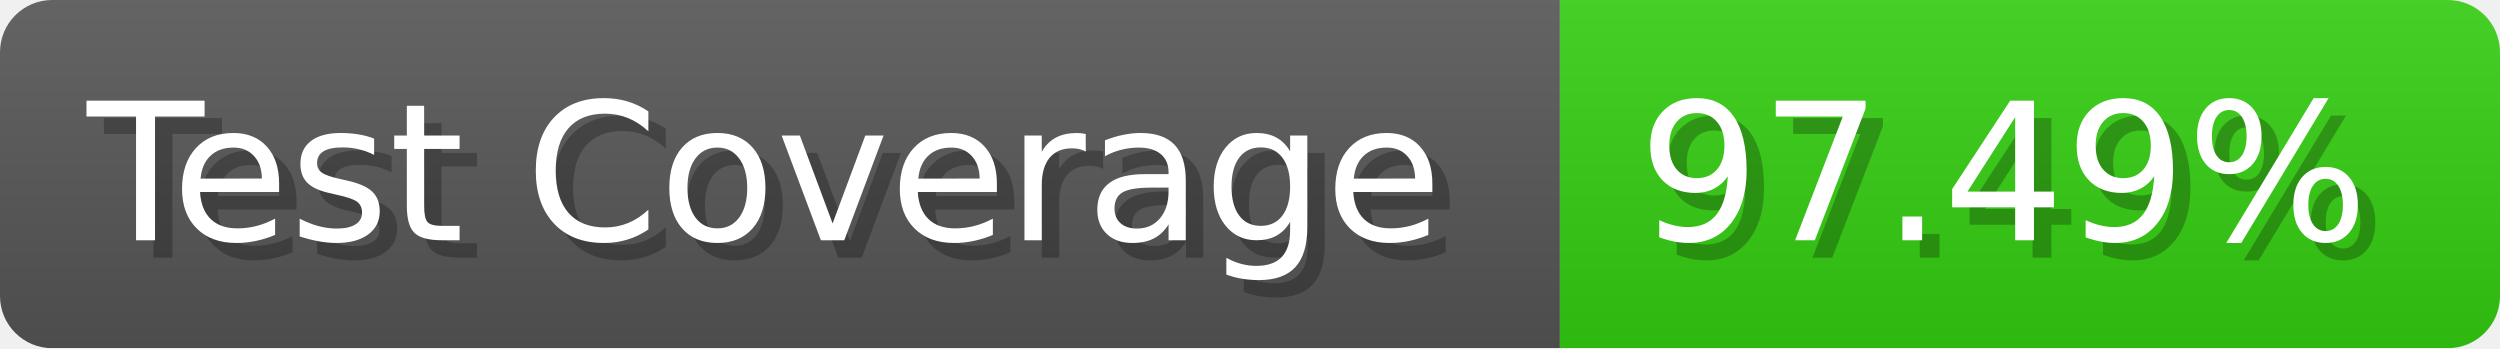
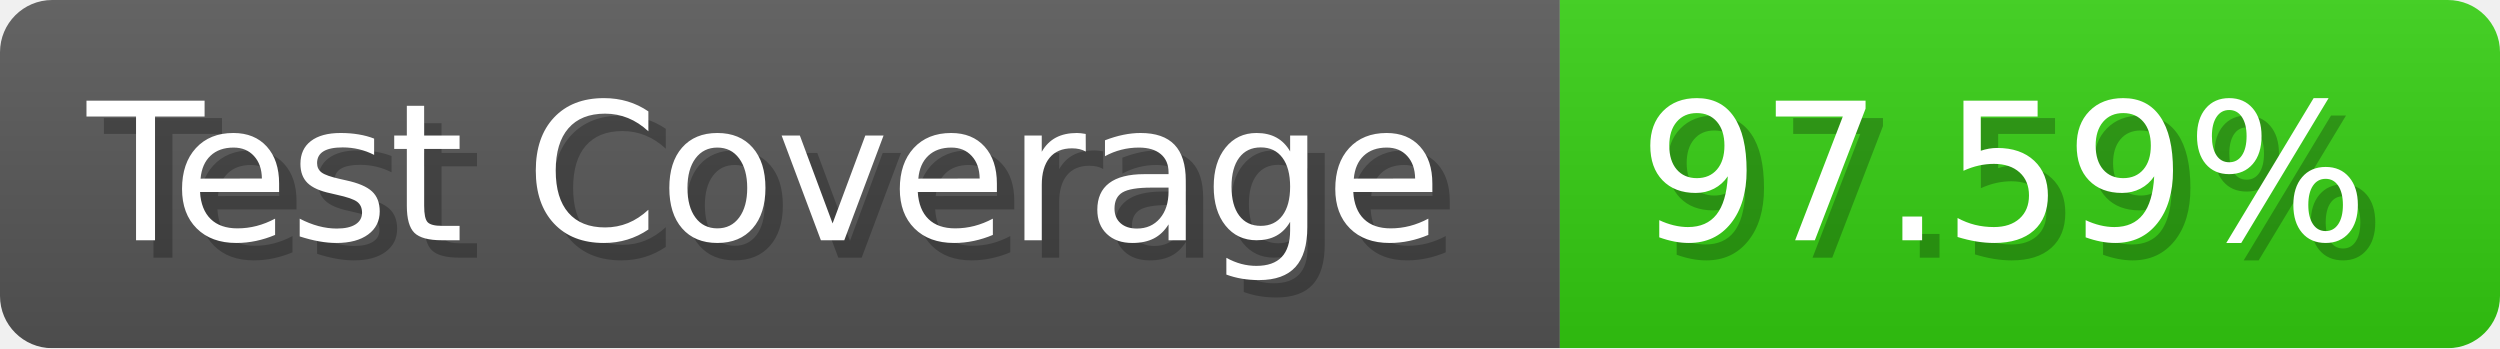
- <svg xmlns="http://www.w3.org/2000/svg" width="143.6" height="20" viewBox="0 0 1436 200" role="img" aria-label="Test Coverage: 97.49%">
+ <svg xmlns="http://www.w3.org/2000/svg" width="143.6" height="20" viewBox="0 0 1436 200" role="img" aria-label="Test Coverage: 97.59%">
  <linearGradient id="a" x2="0" y2="100%">
    <stop offset="0" stop-opacity=".1" stop-color="#EEE" />
    <stop offset="1" stop-opacity=".1" />
  </linearGradient>
  <mask id="m">
    <rect width="1436" height="200" rx="30" fill="#FFF" />
  </mask>
  <g mask="url(#m)">
    <rect width="896" height="200" fill="#555" />
    <rect width="540" height="200" fill="#3C1" x="896" />
    <rect width="1436" height="200" fill="url(#a)" />
  </g>
  <g aria-hidden="true" fill="#fff" text-anchor="start" font-family="Verdana,DejaVu Sans,sans-serif" font-size="110">
    <text x="60" y="148" textLength="796" fill="#000" opacity="0.25">Test Coverage</text>
    <text x="50" y="138" textLength="796">Test Coverage</text>
-     <text x="951" y="148" textLength="440" fill="#000" opacity="0.25">97.49%</text>
-     <text x="941" y="138" textLength="440">97.49%</text>
+     <text x="951" y="148" textLength="440" fill="#000" opacity="0.25">97.59%</text>
+     <text x="941" y="138" textLength="440">97.59%</text>
  </g>
</svg>
